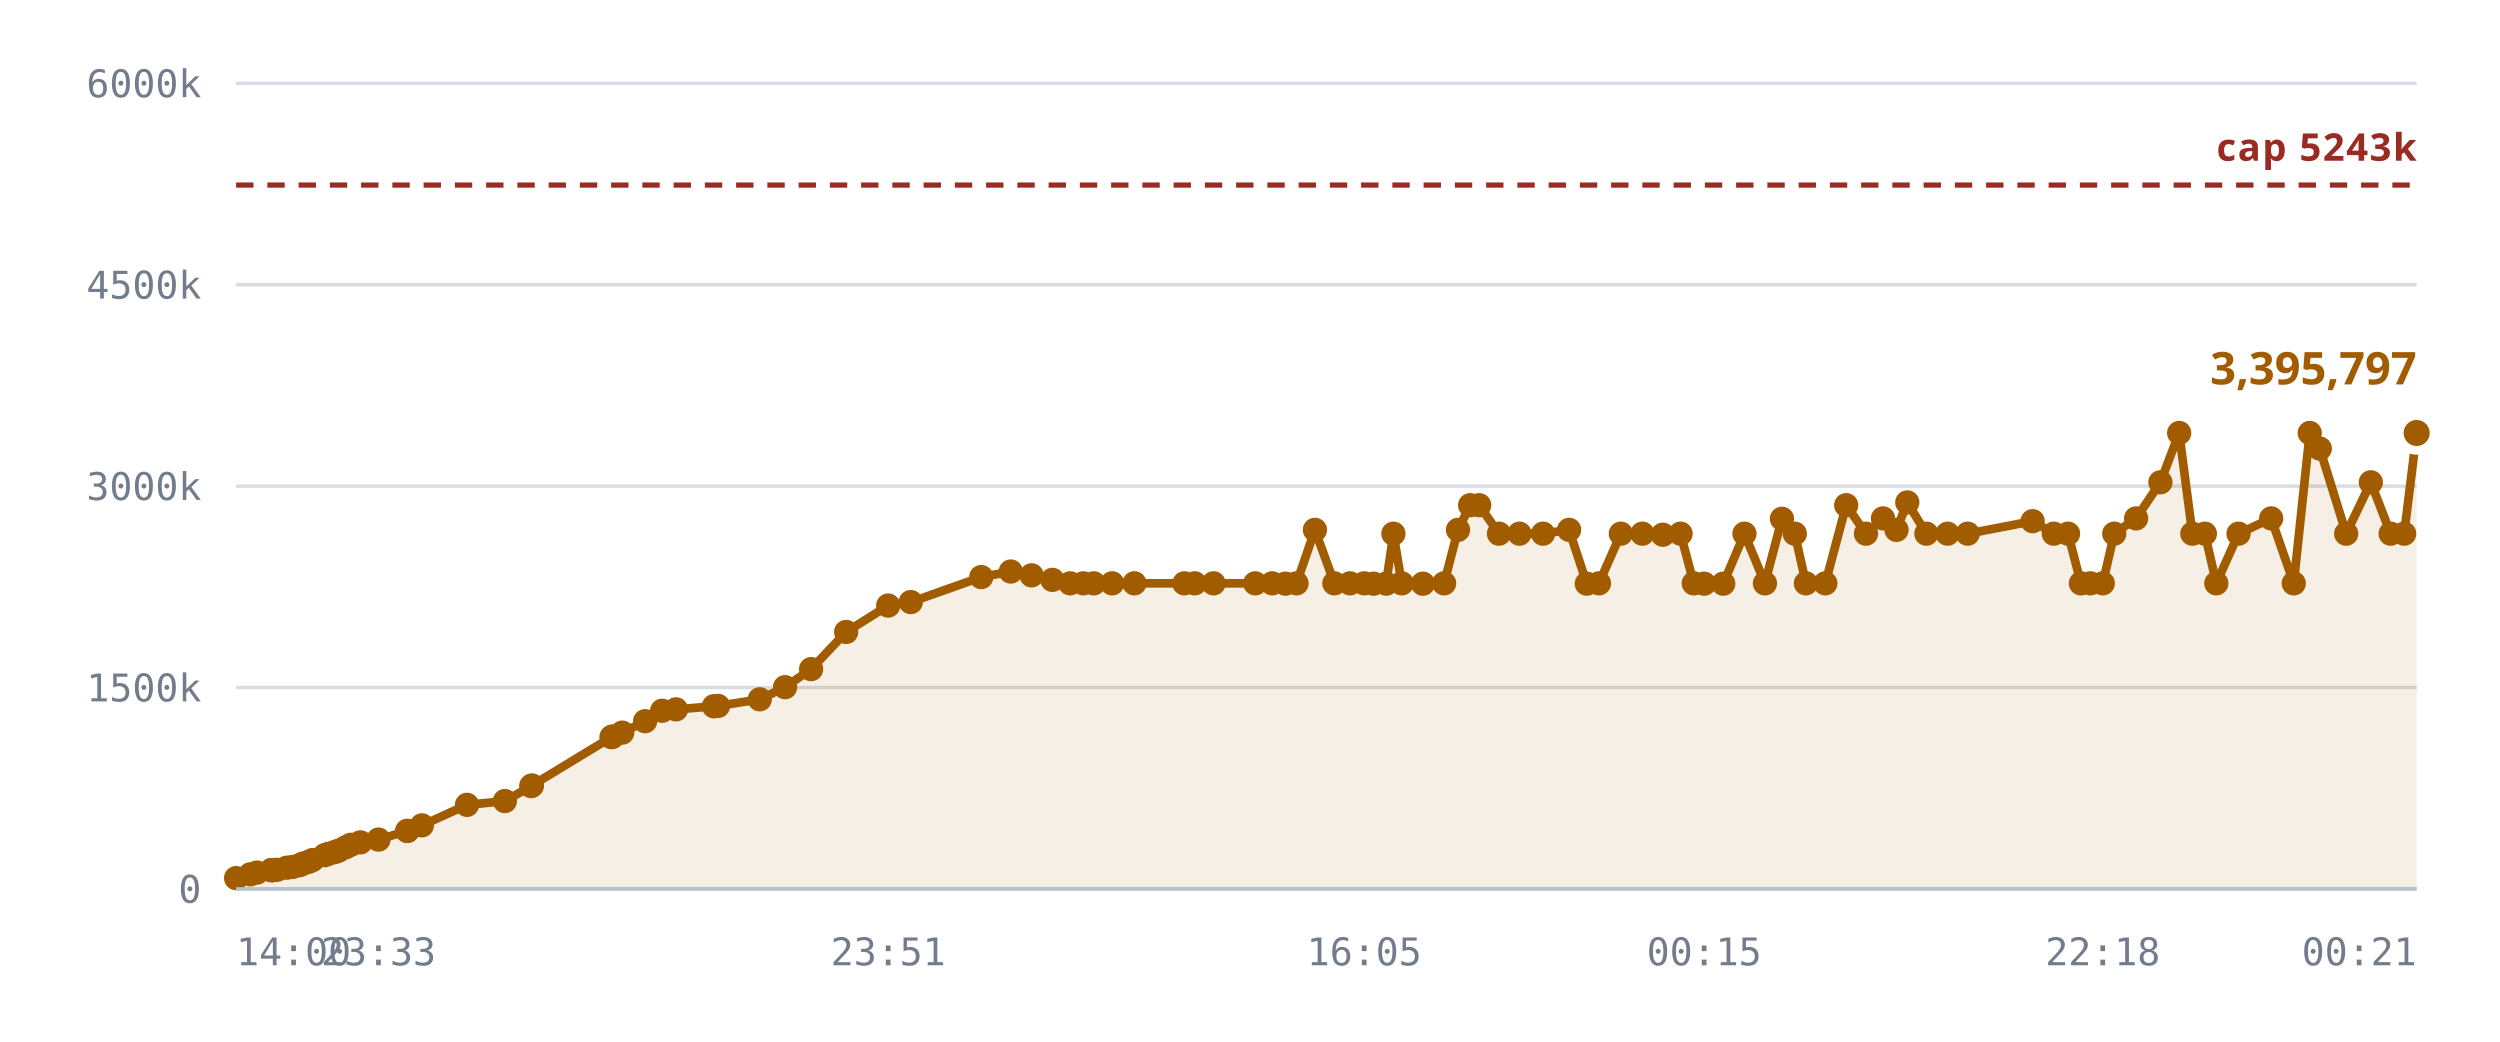
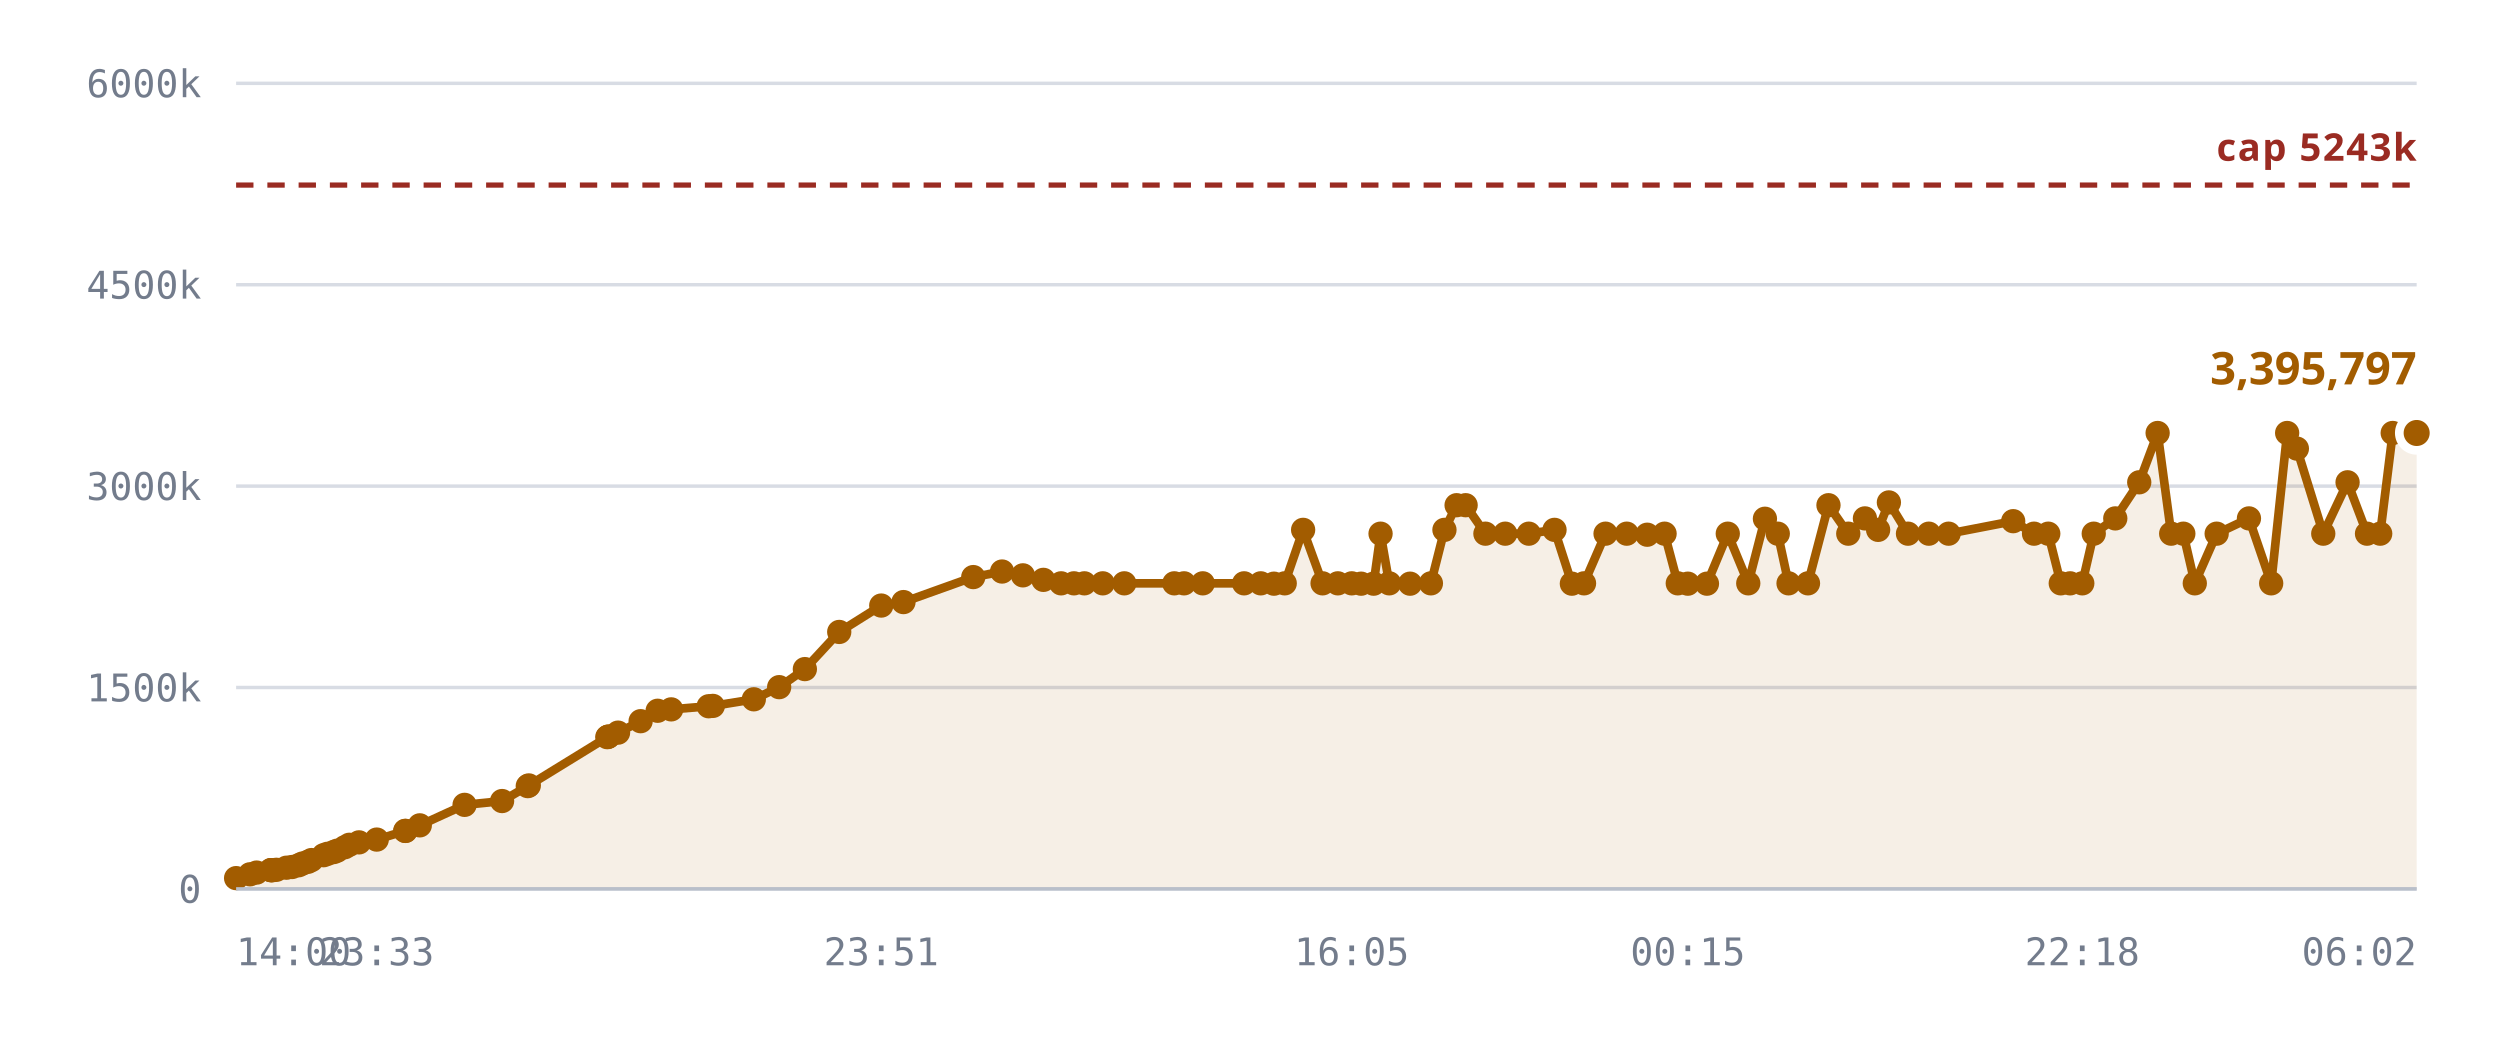
<svg xmlns="http://www.w3.org/2000/svg" viewBox="0 0 720 300" role="img" aria-label="Notes stored against the 5,242,880 cap">
  <style>
    .grid      { stroke: var(--chart-grid, #d8dce4); stroke-width: 1; }
    .cap       { stroke: var(--chart-cap, #9a2b22); stroke-width: 1.5; stroke-dasharray: 5 4; }
    .cap-label { fill: var(--chart-cap, #9a2b22); font: 600 11px Archivo, system-ui, sans-serif; letter-spacing: .04em; }
    .tick      { fill: var(--chart-muted, #737c8c); font: 500 11px "IBM Plex Mono", ui-monospace, monospace; }
    .tick-y    { text-anchor: end; }
    .tick-x    { text-anchor: middle; }
    .series    { fill: none; stroke: var(--chart-line, #a25c00); stroke-width: 2.5; stroke-linejoin: round; stroke-linecap: round; }
    .fill      { fill: var(--chart-fill, rgba(162,92,0,.10)); stroke: none; }
    .dot       { fill: var(--chart-line, #a25c00); }
    .dot-last  { stroke: var(--chart-bg, #fff); stroke-width: 2.5; }
    .end-label { fill: var(--chart-line, #a25c00); font: 700 13px Archivo, system-ui, sans-serif; }
    .axis      { stroke: var(--chart-axis, #b9bfca); stroke-width: 1; }
  </style>
  <line x1="68" y1="256.0" x2="696" y2="256.0" class="grid" />
  <text x="58" y="260.0" class="tick tick-y">0</text>
  <line x1="68" y1="198.0" x2="696" y2="198.0" class="grid" />
  <text x="58" y="202.0" class="tick tick-y">1500k</text>
  <line x1="68" y1="140.0" x2="696" y2="140.0" class="grid" />
  <text x="58" y="144.0" class="tick tick-y">3000k</text>
  <line x1="68" y1="82.0" x2="696" y2="82.0" class="grid" />
  <text x="58" y="86.0" class="tick tick-y">4500k</text>
  <line x1="68" y1="24.0" x2="696" y2="24.0" class="grid" />
  <text x="58" y="28.0" class="tick tick-y">6000k</text>
-   <path d="M68.0,252.9 L72.1,251.8 L74.0,251.3 L78.1,250.6 L78.3,250.6 L78.3,250.6 L78.7,250.6 L79.8,250.5 L82.6,249.9 L84.2,249.7 L86.2,249.2 L87.3,248.7 L88.9,248.2 L90.0,247.7 L93.5,246.3 L94.6,245.9 L96.4,245.4 L97.5,245.0 L99.6,244.0 L101.0,243.3 L103.8,242.6 L109.0,241.8 L117.3,239.3 L117.3,239.3 L121.5,237.7 L134.5,231.8 L145.4,230.7 L153.0,226.4 L153.2,226.2 L176.1,212.3 L176.3,212.2 L176.5,212.1 L179.2,211.0 L185.8,207.7 L190.7,204.7 L194.7,204.3 L205.6,203.4 L206.8,203.3 L218.8,201.4 L226.1,197.9 L233.6,192.7 L243.7,182.0 L255.8,174.4 L262.3,173.4 L282.6,166.2 L291.1,164.6 L297.1,165.7 L303.1,167.0 L308.2,168.0 L312.0,168.0 L315.0,168.0 L320.3,168.0 L326.7,168.0 L341.1,168.0 L344.1,168.0 L349.5,168.0 L361.5,168.0 L366.4,168.0 L370.2,168.1 L373.4,168.0 L378.7,152.6 L384.3,168.0 L388.8,168.0 L392.9,168.0 L395.6,168.1 L399.2,168.1 L401.3,153.7 L403.7,168.0 L409.8,168.1 L415.9,168.0 L419.9,152.6 L423.4,145.5 L426.0,145.5 L431.7,153.7 L437.6,153.7 L444.4,153.7 L451.9,152.6 L457.0,168.1 L460.5,168.0 L466.8,153.7 L473.0,153.7 L478.9,154.0 L484.0,153.7 L487.8,168.0 L490.8,168.1 L496.3,168.1 L502.4,153.7 L508.3,168.0 L513.2,149.4 L516.9,153.7 L520.1,168.0 L525.7,168.0 L531.7,145.5 L537.4,153.7 L542.3,149.3 L546.2,152.6 L549.3,144.7 L554.8,153.7 L560.9,153.7 L566.7,153.7 L585.4,150.1 L591.5,153.7 L595.6,153.7 L599.3,168.0 L602.0,168.0 L605.6,168.0 L608.9,153.7 L615.2,149.3 L622.2,138.9 L627.6,124.7 L631.4,153.7 L635.0,153.7 L638.3,168.0 L644.7,153.7 L654.1,149.3 L660.6,168.0 L665.2,124.7 L668.1,129.2 L675.7,153.7 L682.8,138.9 L688.5,153.7 L692.4,153.7 L696.0,124.7 L696.0,256.0 L68.0,256.0 Z" class="fill" />
+   <path d="M68.0,252.9 L72.0,251.8 L73.9,251.3 L78.0,250.6 L78.1,250.6 L78.2,250.6 L78.6,250.6 L79.6,250.5 L82.5,249.9 L84.1,249.7 L86.0,249.2 L87.1,248.7 L88.7,248.2 L89.7,247.7 L93.2,246.3 L94.3,245.9 L96.1,245.4 L97.1,245.0 L99.3,244.0 L100.6,243.3 L103.4,242.6 L108.5,241.8 L116.7,239.3 L116.8,239.3 L120.9,237.7 L133.8,231.8 L144.6,230.7 L152.0,226.4 L152.3,226.2 L174.9,212.3 L175.1,212.2 L175.3,212.1 L178.0,211.0 L184.5,207.7 L189.4,204.7 L193.3,204.3 L204.1,203.4 L205.3,203.3 L217.1,201.4 L224.4,197.9 L231.8,192.7 L241.7,182.0 L253.8,174.4 L260.2,173.4 L280.3,166.2 L288.6,164.6 L294.6,165.7 L300.5,167.0 L305.6,168.0 L309.3,168.0 L312.3,168.0 L317.6,168.0 L323.8,168.0 L338.2,168.0 L341.0,168.0 L346.4,168.0 L358.3,168.0 L363.1,168.0 L366.9,168.1 L370.0,168.0 L375.3,152.6 L380.9,168.0 L385.3,168.0 L389.3,168.0 L392.0,168.1 L395.6,168.1 L397.6,153.7 L400.1,168.0 L406.1,168.1 L412.1,168.0 L416.0,152.6 L419.5,145.5 L422.1,145.5 L427.8,153.7 L433.5,153.7 L440.3,153.7 L447.7,152.6 L452.7,168.1 L456.2,168.0 L462.4,153.7 L468.5,153.7 L474.4,154.0 L479.4,153.7 L483.2,168.0 L486.1,168.1 L491.6,168.1 L497.6,153.7 L503.5,168.0 L508.3,149.4 L512.0,153.7 L515.1,168.0 L520.7,168.0 L526.6,145.5 L532.3,153.7 L537.1,149.3 L540.9,152.6 L544.0,144.7 L549.5,153.7 L555.5,153.7 L561.2,153.7 L579.8,150.1 L585.8,153.7 L589.9,153.7 L593.5,168.0 L596.2,168.0 L599.7,168.0 L603.0,153.7 L609.2,149.3 L616.1,138.9 L621.4,124.7 L625.3,153.7 L628.8,153.7 L632.1,168.0 L638.4,153.7 L647.7,149.3 L654.1,168.0 L658.7,124.7 L661.5,129.2 L669.1,153.7 L676.1,138.9 L681.7,153.7 L685.5,153.7 L689.1,124.7 L696.0,124.7 L696.0,256.0 L68.0,256.0 Z" class="fill" />
  <line x1="68" y1="53.3" x2="696" y2="53.3" class="cap" />
  <text x="696" y="46.3" class="cap-label" text-anchor="end">cap 5243k</text>
-   <path d="M68.0,252.9 L72.1,251.8 L74.0,251.3 L78.1,250.6 L78.3,250.6 L78.3,250.6 L78.7,250.6 L79.8,250.5 L82.6,249.9 L84.2,249.7 L86.2,249.2 L87.3,248.7 L88.9,248.2 L90.0,247.7 L93.5,246.3 L94.6,245.9 L96.4,245.4 L97.5,245.0 L99.6,244.0 L101.0,243.3 L103.8,242.6 L109.0,241.8 L117.3,239.3 L117.3,239.3 L121.5,237.7 L134.5,231.8 L145.4,230.7 L153.0,226.4 L153.2,226.2 L176.1,212.3 L176.3,212.2 L176.5,212.1 L179.2,211.0 L185.8,207.7 L190.7,204.7 L194.7,204.3 L205.6,203.4 L206.8,203.3 L218.8,201.4 L226.1,197.9 L233.6,192.7 L243.7,182.0 L255.8,174.4 L262.3,173.4 L282.6,166.2 L291.1,164.6 L297.1,165.7 L303.1,167.0 L308.2,168.0 L312.0,168.0 L315.0,168.0 L320.3,168.0 L326.7,168.0 L341.1,168.0 L344.1,168.0 L349.5,168.0 L361.5,168.0 L366.4,168.0 L370.2,168.1 L373.4,168.0 L378.7,152.6 L384.3,168.0 L388.8,168.0 L392.9,168.0 L395.6,168.1 L399.2,168.1 L401.3,153.7 L403.7,168.0 L409.8,168.1 L415.9,168.0 L419.9,152.6 L423.4,145.5 L426.0,145.5 L431.7,153.7 L437.6,153.7 L444.4,153.7 L451.9,152.6 L457.0,168.1 L460.5,168.0 L466.8,153.7 L473.0,153.7 L478.9,154.0 L484.0,153.7 L487.8,168.0 L490.8,168.1 L496.3,168.1 L502.4,153.7 L508.3,168.0 L513.2,149.4 L516.9,153.7 L520.1,168.0 L525.7,168.0 L531.7,145.5 L537.4,153.7 L542.3,149.3 L546.2,152.6 L549.3,144.7 L554.8,153.7 L560.9,153.7 L566.7,153.7 L585.4,150.1 L591.5,153.7 L595.6,153.7 L599.3,168.0 L602.0,168.0 L605.6,168.0 L608.9,153.7 L615.2,149.3 L622.2,138.9 L627.6,124.7 L631.4,153.7 L635.0,153.7 L638.3,168.0 L644.7,153.7 L654.1,149.3 L660.6,168.0 L665.2,124.7 L668.1,129.2 L675.7,153.7 L682.8,138.9 L688.5,153.7 L692.4,153.7 L696.0,124.7" class="series" />
+   <path d="M68.0,252.9 L72.0,251.8 L73.9,251.3 L78.0,250.6 L78.1,250.6 L78.2,250.6 L78.6,250.6 L79.6,250.5 L82.5,249.9 L84.1,249.7 L86.0,249.2 L87.1,248.7 L88.7,248.2 L89.7,247.7 L93.2,246.3 L94.3,245.9 L96.1,245.4 L97.1,245.0 L99.3,244.0 L100.6,243.3 L103.4,242.6 L108.5,241.8 L116.7,239.3 L116.8,239.3 L120.9,237.7 L133.8,231.8 L144.6,230.7 L152.0,226.4 L152.3,226.2 L174.9,212.3 L175.1,212.2 L175.3,212.1 L178.0,211.0 L184.5,207.7 L189.4,204.7 L193.3,204.3 L204.1,203.4 L205.3,203.3 L217.1,201.4 L224.4,197.9 L231.8,192.7 L241.7,182.0 L253.8,174.4 L260.2,173.4 L280.3,166.2 L288.6,164.6 L294.6,165.7 L300.5,167.0 L305.6,168.0 L309.3,168.0 L312.3,168.0 L317.6,168.0 L323.8,168.0 L338.2,168.0 L341.0,168.0 L346.4,168.0 L358.3,168.0 L363.1,168.0 L366.9,168.1 L370.0,168.0 L375.3,152.6 L380.9,168.0 L385.3,168.0 L389.3,168.0 L392.0,168.1 L395.6,168.1 L397.6,153.7 L400.1,168.0 L406.1,168.1 L412.1,168.0 L416.0,152.6 L419.5,145.5 L422.1,145.5 L427.8,153.7 L433.5,153.7 L440.3,153.7 L447.7,152.6 L452.7,168.1 L456.2,168.0 L462.4,153.7 L468.5,153.7 L474.4,154.0 L479.4,153.7 L483.2,168.0 L486.1,168.1 L491.6,168.1 L497.6,153.7 L503.5,168.0 L508.3,149.4 L512.0,153.7 L515.1,168.0 L520.7,168.0 L526.6,145.5 L532.3,153.7 L537.1,149.3 L540.9,152.6 L544.0,144.7 L549.5,153.7 L555.5,153.7 L561.2,153.7 L579.8,150.1 L585.8,153.7 L589.9,153.7 L593.5,168.0 L596.2,168.0 L599.7,168.0 L603.0,153.7 L609.2,149.3 L616.1,138.9 L621.4,124.7 L625.3,153.7 L628.8,153.7 L632.1,168.0 L638.4,153.7 L647.7,149.3 L654.1,168.0 L658.7,124.7 L661.5,129.2 L669.1,153.7 L676.1,138.9 L681.7,153.7 L685.5,153.7 L689.1,124.7 L696.0,124.7" class="series" />
  <circle cx="68.0" cy="252.9" r="3.5" class="dot" />
-   <circle cx="72.1" cy="251.8" r="3.5" class="dot" />
-   <circle cx="74.0" cy="251.3" r="3.5" class="dot" />
+   <circle cx="72.0" cy="251.8" r="3.5" class="dot" />
+   <circle cx="73.9" cy="251.3" r="3.5" class="dot" />
+   <circle cx="78.0" cy="250.6" r="3.5" class="dot" />
  <circle cx="78.1" cy="250.6" r="3.5" class="dot" />
-   <circle cx="78.3" cy="250.6" r="3.5" class="dot" />
-   <circle cx="78.3" cy="250.6" r="3.5" class="dot" />
-   <circle cx="78.7" cy="250.6" r="3.5" class="dot" />
-   <circle cx="79.8" cy="250.5" r="3.5" class="dot" />
-   <circle cx="82.6" cy="249.9" r="3.5" class="dot" />
-   <circle cx="84.2" cy="249.7" r="3.5" class="dot" />
-   <circle cx="86.2" cy="249.2" r="3.5" class="dot" />
-   <circle cx="87.3" cy="248.7" r="3.5" class="dot" />
-   <circle cx="88.9" cy="248.2" r="3.5" class="dot" />
-   <circle cx="90.0" cy="247.7" r="3.5" class="dot" />
-   <circle cx="93.5" cy="246.3" r="3.5" class="dot" />
-   <circle cx="94.6" cy="245.9" r="3.5" class="dot" />
-   <circle cx="96.4" cy="245.4" r="3.5" class="dot" />
-   <circle cx="97.5" cy="245.0" r="3.5" class="dot" />
-   <circle cx="99.6" cy="244.0" r="3.5" class="dot" />
-   <circle cx="101.0" cy="243.3" r="3.5" class="dot" />
-   <circle cx="103.8" cy="242.6" r="3.5" class="dot" />
-   <circle cx="109.0" cy="241.8" r="3.5" class="dot" />
-   <circle cx="117.3" cy="239.3" r="3.5" class="dot" />
-   <circle cx="117.3" cy="239.3" r="3.5" class="dot" />
-   <circle cx="121.5" cy="237.7" r="3.5" class="dot" />
-   <circle cx="134.5" cy="231.8" r="3.5" class="dot" />
-   <circle cx="145.4" cy="230.7" r="3.5" class="dot" />
-   <circle cx="153.0" cy="226.4" r="3.5" class="dot" />
-   <circle cx="153.2" cy="226.2" r="3.5" class="dot" />
-   <circle cx="176.1" cy="212.3" r="3.5" class="dot" />
-   <circle cx="176.3" cy="212.2" r="3.5" class="dot" />
-   <circle cx="176.5" cy="212.1" r="3.5" class="dot" />
-   <circle cx="179.2" cy="211.0" r="3.5" class="dot" />
-   <circle cx="185.8" cy="207.7" r="3.5" class="dot" />
-   <circle cx="190.7" cy="204.7" r="3.5" class="dot" />
-   <circle cx="194.7" cy="204.3" r="3.5" class="dot" />
-   <circle cx="205.6" cy="203.4" r="3.5" class="dot" />
-   <circle cx="206.8" cy="203.3" r="3.5" class="dot" />
-   <circle cx="218.8" cy="201.4" r="3.5" class="dot" />
-   <circle cx="226.1" cy="197.9" r="3.5" class="dot" />
-   <circle cx="233.6" cy="192.7" r="3.5" class="dot" />
-   <circle cx="243.7" cy="182.0" r="3.5" class="dot" />
-   <circle cx="255.8" cy="174.4" r="3.5" class="dot" />
-   <circle cx="262.3" cy="173.4" r="3.5" class="dot" />
-   <circle cx="282.6" cy="166.2" r="3.5" class="dot" />
-   <circle cx="291.1" cy="164.6" r="3.5" class="dot" />
-   <circle cx="297.1" cy="165.7" r="3.5" class="dot" />
-   <circle cx="303.1" cy="167.0" r="3.5" class="dot" />
-   <circle cx="308.2" cy="168.0" r="3.5" class="dot" />
-   <circle cx="312.0" cy="168.0" r="3.5" class="dot" />
-   <circle cx="315.0" cy="168.0" r="3.5" class="dot" />
-   <circle cx="320.3" cy="168.0" r="3.5" class="dot" />
-   <circle cx="326.7" cy="168.0" r="3.5" class="dot" />
-   <circle cx="341.1" cy="168.0" r="3.5" class="dot" />
-   <circle cx="344.1" cy="168.0" r="3.5" class="dot" />
-   <circle cx="349.5" cy="168.0" r="3.5" class="dot" />
-   <circle cx="361.5" cy="168.0" r="3.5" class="dot" />
-   <circle cx="366.4" cy="168.0" r="3.5" class="dot" />
-   <circle cx="370.2" cy="168.1" r="3.5" class="dot" />
-   <circle cx="373.4" cy="168.0" r="3.5" class="dot" />
-   <circle cx="378.7" cy="152.6" r="3.5" class="dot" />
-   <circle cx="384.3" cy="168.0" r="3.5" class="dot" />
-   <circle cx="388.8" cy="168.0" r="3.5" class="dot" />
-   <circle cx="392.9" cy="168.0" r="3.5" class="dot" />
+   <circle cx="78.2" cy="250.6" r="3.5" class="dot" />
+   <circle cx="78.6" cy="250.6" r="3.5" class="dot" />
+   <circle cx="79.6" cy="250.5" r="3.5" class="dot" />
+   <circle cx="82.5" cy="249.9" r="3.5" class="dot" />
+   <circle cx="84.1" cy="249.7" r="3.5" class="dot" />
+   <circle cx="86.0" cy="249.2" r="3.5" class="dot" />
+   <circle cx="87.1" cy="248.7" r="3.5" class="dot" />
+   <circle cx="88.7" cy="248.2" r="3.5" class="dot" />
+   <circle cx="89.7" cy="247.7" r="3.5" class="dot" />
+   <circle cx="93.2" cy="246.3" r="3.5" class="dot" />
+   <circle cx="94.3" cy="245.9" r="3.5" class="dot" />
+   <circle cx="96.1" cy="245.4" r="3.5" class="dot" />
+   <circle cx="97.1" cy="245.0" r="3.5" class="dot" />
+   <circle cx="99.3" cy="244.0" r="3.5" class="dot" />
+   <circle cx="100.6" cy="243.3" r="3.5" class="dot" />
+   <circle cx="103.4" cy="242.6" r="3.5" class="dot" />
+   <circle cx="108.5" cy="241.8" r="3.5" class="dot" />
+   <circle cx="116.7" cy="239.3" r="3.5" class="dot" />
+   <circle cx="116.8" cy="239.3" r="3.5" class="dot" />
+   <circle cx="120.9" cy="237.7" r="3.5" class="dot" />
+   <circle cx="133.8" cy="231.8" r="3.5" class="dot" />
+   <circle cx="144.6" cy="230.7" r="3.5" class="dot" />
+   <circle cx="152.0" cy="226.4" r="3.5" class="dot" />
+   <circle cx="152.3" cy="226.2" r="3.5" class="dot" />
+   <circle cx="174.9" cy="212.3" r="3.5" class="dot" />
+   <circle cx="175.1" cy="212.2" r="3.5" class="dot" />
+   <circle cx="175.3" cy="212.1" r="3.5" class="dot" />
+   <circle cx="178.0" cy="211.0" r="3.5" class="dot" />
+   <circle cx="184.5" cy="207.7" r="3.5" class="dot" />
+   <circle cx="189.4" cy="204.7" r="3.5" class="dot" />
+   <circle cx="193.3" cy="204.3" r="3.5" class="dot" />
+   <circle cx="204.1" cy="203.4" r="3.5" class="dot" />
+   <circle cx="205.3" cy="203.3" r="3.5" class="dot" />
+   <circle cx="217.1" cy="201.4" r="3.5" class="dot" />
+   <circle cx="224.4" cy="197.9" r="3.5" class="dot" />
+   <circle cx="231.8" cy="192.7" r="3.5" class="dot" />
+   <circle cx="241.7" cy="182.0" r="3.5" class="dot" />
+   <circle cx="253.8" cy="174.4" r="3.5" class="dot" />
+   <circle cx="260.2" cy="173.4" r="3.5" class="dot" />
+   <circle cx="280.3" cy="166.2" r="3.5" class="dot" />
+   <circle cx="288.6" cy="164.6" r="3.5" class="dot" />
+   <circle cx="294.6" cy="165.7" r="3.5" class="dot" />
+   <circle cx="300.5" cy="167.0" r="3.5" class="dot" />
+   <circle cx="305.6" cy="168.0" r="3.5" class="dot" />
+   <circle cx="309.3" cy="168.0" r="3.5" class="dot" />
+   <circle cx="312.3" cy="168.0" r="3.5" class="dot" />
+   <circle cx="317.6" cy="168.0" r="3.5" class="dot" />
+   <circle cx="323.8" cy="168.0" r="3.5" class="dot" />
+   <circle cx="338.2" cy="168.0" r="3.5" class="dot" />
+   <circle cx="341.0" cy="168.0" r="3.5" class="dot" />
+   <circle cx="346.4" cy="168.0" r="3.5" class="dot" />
+   <circle cx="358.3" cy="168.0" r="3.5" class="dot" />
+   <circle cx="363.1" cy="168.0" r="3.5" class="dot" />
+   <circle cx="366.9" cy="168.1" r="3.5" class="dot" />
+   <circle cx="370.0" cy="168.0" r="3.5" class="dot" />
+   <circle cx="375.3" cy="152.6" r="3.5" class="dot" />
+   <circle cx="380.9" cy="168.0" r="3.5" class="dot" />
+   <circle cx="385.3" cy="168.0" r="3.5" class="dot" />
+   <circle cx="389.3" cy="168.0" r="3.5" class="dot" />
+   <circle cx="392.0" cy="168.1" r="3.5" class="dot" />
  <circle cx="395.6" cy="168.1" r="3.5" class="dot" />
-   <circle cx="399.2" cy="168.1" r="3.5" class="dot" />
-   <circle cx="401.3" cy="153.7" r="3.5" class="dot" />
-   <circle cx="403.7" cy="168.0" r="3.5" class="dot" />
-   <circle cx="409.8" cy="168.1" r="3.5" class="dot" />
-   <circle cx="415.9" cy="168.0" r="3.5" class="dot" />
-   <circle cx="419.9" cy="152.6" r="3.5" class="dot" />
-   <circle cx="423.4" cy="145.5" r="3.5" class="dot" />
-   <circle cx="426.0" cy="145.5" r="3.5" class="dot" />
-   <circle cx="431.7" cy="153.7" r="3.5" class="dot" />
-   <circle cx="437.6" cy="153.7" r="3.5" class="dot" />
-   <circle cx="444.4" cy="153.7" r="3.5" class="dot" />
-   <circle cx="451.9" cy="152.6" r="3.5" class="dot" />
-   <circle cx="457.0" cy="168.1" r="3.5" class="dot" />
-   <circle cx="460.5" cy="168.0" r="3.5" class="dot" />
-   <circle cx="466.8" cy="153.7" r="3.5" class="dot" />
-   <circle cx="473.0" cy="153.7" r="3.5" class="dot" />
-   <circle cx="478.9" cy="154.0" r="3.5" class="dot" />
-   <circle cx="484.0" cy="153.7" r="3.5" class="dot" />
-   <circle cx="487.8" cy="168.0" r="3.5" class="dot" />
-   <circle cx="490.8" cy="168.1" r="3.5" class="dot" />
-   <circle cx="496.3" cy="168.1" r="3.5" class="dot" />
-   <circle cx="502.4" cy="153.7" r="3.5" class="dot" />
-   <circle cx="508.3" cy="168.0" r="3.5" class="dot" />
-   <circle cx="513.2" cy="149.4" r="3.5" class="dot" />
-   <circle cx="516.9" cy="153.7" r="3.5" class="dot" />
-   <circle cx="520.1" cy="168.0" r="3.5" class="dot" />
-   <circle cx="525.7" cy="168.0" r="3.5" class="dot" />
-   <circle cx="531.7" cy="145.5" r="3.5" class="dot" />
-   <circle cx="537.4" cy="153.7" r="3.5" class="dot" />
-   <circle cx="542.3" cy="149.3" r="3.5" class="dot" />
-   <circle cx="546.2" cy="152.6" r="3.5" class="dot" />
-   <circle cx="549.3" cy="144.7" r="3.5" class="dot" />
-   <circle cx="554.8" cy="153.7" r="3.5" class="dot" />
-   <circle cx="560.9" cy="153.7" r="3.5" class="dot" />
-   <circle cx="566.7" cy="153.7" r="3.5" class="dot" />
-   <circle cx="585.4" cy="150.1" r="3.5" class="dot" />
-   <circle cx="591.5" cy="153.7" r="3.5" class="dot" />
-   <circle cx="595.6" cy="153.7" r="3.5" class="dot" />
-   <circle cx="599.3" cy="168.0" r="3.5" class="dot" />
-   <circle cx="602.0" cy="168.0" r="3.5" class="dot" />
-   <circle cx="605.6" cy="168.0" r="3.5" class="dot" />
-   <circle cx="608.9" cy="153.7" r="3.5" class="dot" />
-   <circle cx="615.2" cy="149.3" r="3.5" class="dot" />
-   <circle cx="622.2" cy="138.9" r="3.5" class="dot" />
-   <circle cx="627.6" cy="124.7" r="3.5" class="dot" />
-   <circle cx="631.4" cy="153.7" r="3.5" class="dot" />
-   <circle cx="635.0" cy="153.7" r="3.5" class="dot" />
-   <circle cx="638.3" cy="168.0" r="3.5" class="dot" />
-   <circle cx="644.7" cy="153.7" r="3.5" class="dot" />
-   <circle cx="654.1" cy="149.3" r="3.5" class="dot" />
-   <circle cx="660.6" cy="168.0" r="3.5" class="dot" />
-   <circle cx="665.2" cy="124.7" r="3.5" class="dot" />
-   <circle cx="668.1" cy="129.2" r="3.5" class="dot" />
-   <circle cx="675.7" cy="153.7" r="3.5" class="dot" />
-   <circle cx="682.8" cy="138.9" r="3.5" class="dot" />
-   <circle cx="688.5" cy="153.7" r="3.5" class="dot" />
-   <circle cx="692.4" cy="153.7" r="3.5" class="dot" />
+   <circle cx="397.6" cy="153.7" r="3.5" class="dot" />
+   <circle cx="400.1" cy="168.0" r="3.5" class="dot" />
+   <circle cx="406.1" cy="168.1" r="3.5" class="dot" />
+   <circle cx="412.1" cy="168.0" r="3.5" class="dot" />
+   <circle cx="416.0" cy="152.6" r="3.5" class="dot" />
+   <circle cx="419.5" cy="145.5" r="3.5" class="dot" />
+   <circle cx="422.1" cy="145.5" r="3.5" class="dot" />
+   <circle cx="427.8" cy="153.7" r="3.5" class="dot" />
+   <circle cx="433.5" cy="153.7" r="3.5" class="dot" />
+   <circle cx="440.3" cy="153.7" r="3.5" class="dot" />
+   <circle cx="447.7" cy="152.6" r="3.5" class="dot" />
+   <circle cx="452.7" cy="168.1" r="3.5" class="dot" />
+   <circle cx="456.2" cy="168.0" r="3.5" class="dot" />
+   <circle cx="462.4" cy="153.7" r="3.5" class="dot" />
+   <circle cx="468.5" cy="153.7" r="3.5" class="dot" />
+   <circle cx="474.4" cy="154.0" r="3.5" class="dot" />
+   <circle cx="479.4" cy="153.7" r="3.5" class="dot" />
+   <circle cx="483.2" cy="168.0" r="3.5" class="dot" />
+   <circle cx="486.1" cy="168.1" r="3.5" class="dot" />
+   <circle cx="491.6" cy="168.1" r="3.5" class="dot" />
+   <circle cx="497.6" cy="153.7" r="3.5" class="dot" />
+   <circle cx="503.5" cy="168.0" r="3.5" class="dot" />
+   <circle cx="508.3" cy="149.4" r="3.5" class="dot" />
+   <circle cx="512.0" cy="153.7" r="3.5" class="dot" />
+   <circle cx="515.1" cy="168.0" r="3.5" class="dot" />
+   <circle cx="520.7" cy="168.0" r="3.5" class="dot" />
+   <circle cx="526.6" cy="145.5" r="3.5" class="dot" />
+   <circle cx="532.3" cy="153.7" r="3.5" class="dot" />
+   <circle cx="537.1" cy="149.3" r="3.5" class="dot" />
+   <circle cx="540.9" cy="152.6" r="3.5" class="dot" />
+   <circle cx="544.0" cy="144.7" r="3.5" class="dot" />
+   <circle cx="549.5" cy="153.7" r="3.5" class="dot" />
+   <circle cx="555.5" cy="153.7" r="3.5" class="dot" />
+   <circle cx="561.2" cy="153.7" r="3.5" class="dot" />
+   <circle cx="579.8" cy="150.1" r="3.5" class="dot" />
+   <circle cx="585.8" cy="153.7" r="3.5" class="dot" />
+   <circle cx="589.9" cy="153.7" r="3.5" class="dot" />
+   <circle cx="593.5" cy="168.0" r="3.5" class="dot" />
+   <circle cx="596.2" cy="168.0" r="3.5" class="dot" />
+   <circle cx="599.7" cy="168.0" r="3.5" class="dot" />
+   <circle cx="603.0" cy="153.7" r="3.5" class="dot" />
+   <circle cx="609.2" cy="149.3" r="3.5" class="dot" />
+   <circle cx="616.1" cy="138.9" r="3.5" class="dot" />
+   <circle cx="621.4" cy="124.7" r="3.5" class="dot" />
+   <circle cx="625.3" cy="153.7" r="3.5" class="dot" />
+   <circle cx="628.8" cy="153.7" r="3.5" class="dot" />
+   <circle cx="632.1" cy="168.0" r="3.5" class="dot" />
+   <circle cx="638.4" cy="153.7" r="3.5" class="dot" />
+   <circle cx="647.7" cy="149.3" r="3.5" class="dot" />
+   <circle cx="654.1" cy="168.0" r="3.5" class="dot" />
+   <circle cx="658.7" cy="124.7" r="3.5" class="dot" />
+   <circle cx="661.5" cy="129.2" r="3.5" class="dot" />
+   <circle cx="669.1" cy="153.7" r="3.5" class="dot" />
+   <circle cx="676.1" cy="138.9" r="3.5" class="dot" />
+   <circle cx="681.7" cy="153.7" r="3.5" class="dot" />
+   <circle cx="685.5" cy="153.7" r="3.5" class="dot" />
+   <circle cx="689.1" cy="124.7" r="3.5" class="dot" />
  <circle cx="696.0" cy="124.7" r="5" class="dot dot-last" />
  <text x="696.0" y="110.7" class="end-label" text-anchor="end">3,395,797</text>
  <line x1="68" y1="256" x2="696" y2="256" class="axis" />
  <text x="68.0" y="278" class="tick" text-anchor="start">14:00</text>
-   <text x="109.0" y="278" class="tick" text-anchor="middle">23:33</text>
-   <text x="255.8" y="278" class="tick" text-anchor="middle">23:51</text>
-   <text x="392.9" y="278" class="tick" text-anchor="middle">16:05</text>
-   <text x="490.8" y="278" class="tick" text-anchor="middle">00:15</text>
-   <text x="605.6" y="278" class="tick" text-anchor="middle">22:18</text>
-   <text x="696.0" y="278" class="tick" text-anchor="end">00:21</text>
+   <text x="108.5" y="278" class="tick" text-anchor="middle">23:33</text>
+   <text x="253.8" y="278" class="tick" text-anchor="middle">23:51</text>
+   <text x="389.3" y="278" class="tick" text-anchor="middle">16:05</text>
+   <text x="486.1" y="278" class="tick" text-anchor="middle">00:15</text>
+   <text x="599.7" y="278" class="tick" text-anchor="middle">22:18</text>
+   <text x="696.0" y="278" class="tick" text-anchor="end">06:02</text>
</svg>
